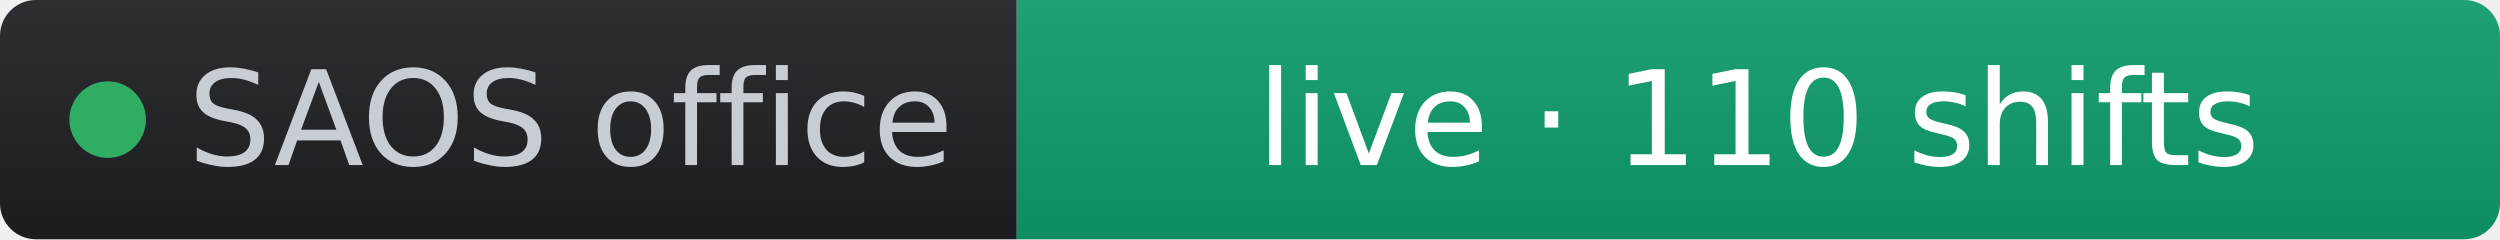
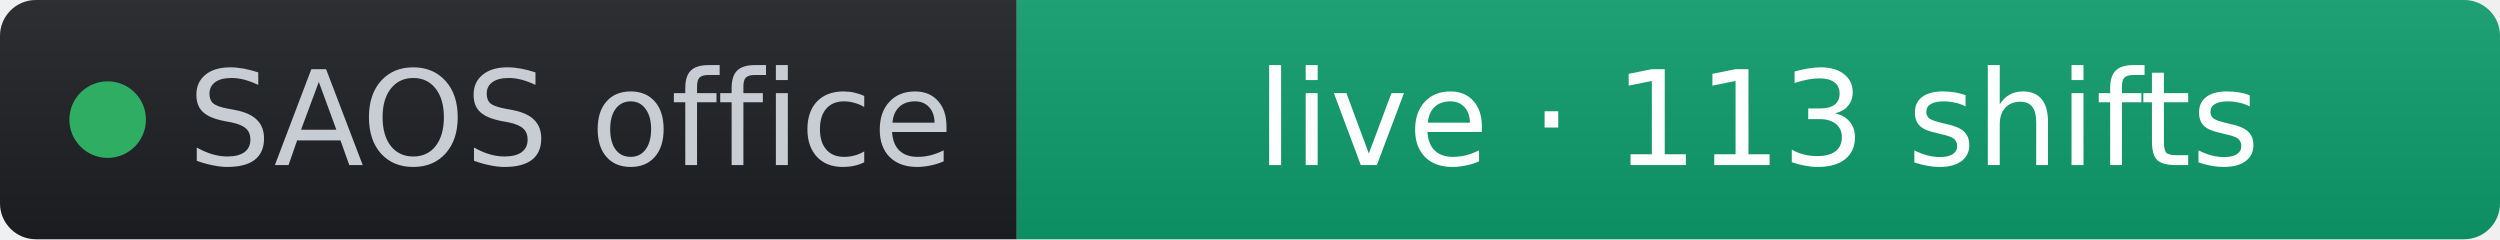
- <svg xmlns="http://www.w3.org/2000/svg" width="209" height="20" role="img" aria-label="SAOS office: live · 110 shifts" viewBox="0 0 209 20" font-family="Verdana,Geneva,DejaVu Sans,sans-serif">
+ <svg xmlns="http://www.w3.org/2000/svg" width="209" height="20" role="img" aria-label="SAOS office: live · 113 shifts" viewBox="0 0 209 20" font-family="Verdana,Geneva,DejaVu Sans,sans-serif">
  <linearGradient id="s" x2="0" y2="100%">
    <stop offset="0" stop-color="#bbb" stop-opacity=".1" />
    <stop offset="1" stop-opacity=".1" />
  </linearGradient>
  <clipPath id="r">
    <rect width="209" height="20" rx="3" fill="#fff" />
  </clipPath>
  <g clip-path="url(#r)">
    <rect width="85" height="20" fill="#1d1f24" />
    <rect x="85" width="124" height="20" fill="#0d9d6d" />
    <rect width="209" height="20" fill="url(#s)" />
  </g>
  <g fill="#fff" text-anchor="middle" font-size="11">
    <circle cx="9" cy="10" r="3.2" fill="#2fae63" />
    <text x="15.7" y="13.8" fill="#c8cdd4" text-anchor="start">SAOS office</text>
-     <text x="147" y="13.8" fill="#ffffff">live · 110 shifts</text>
+     <text x="147" y="13.8" fill="#ffffff">live · 113 shifts</text>
  </g>
</svg>
